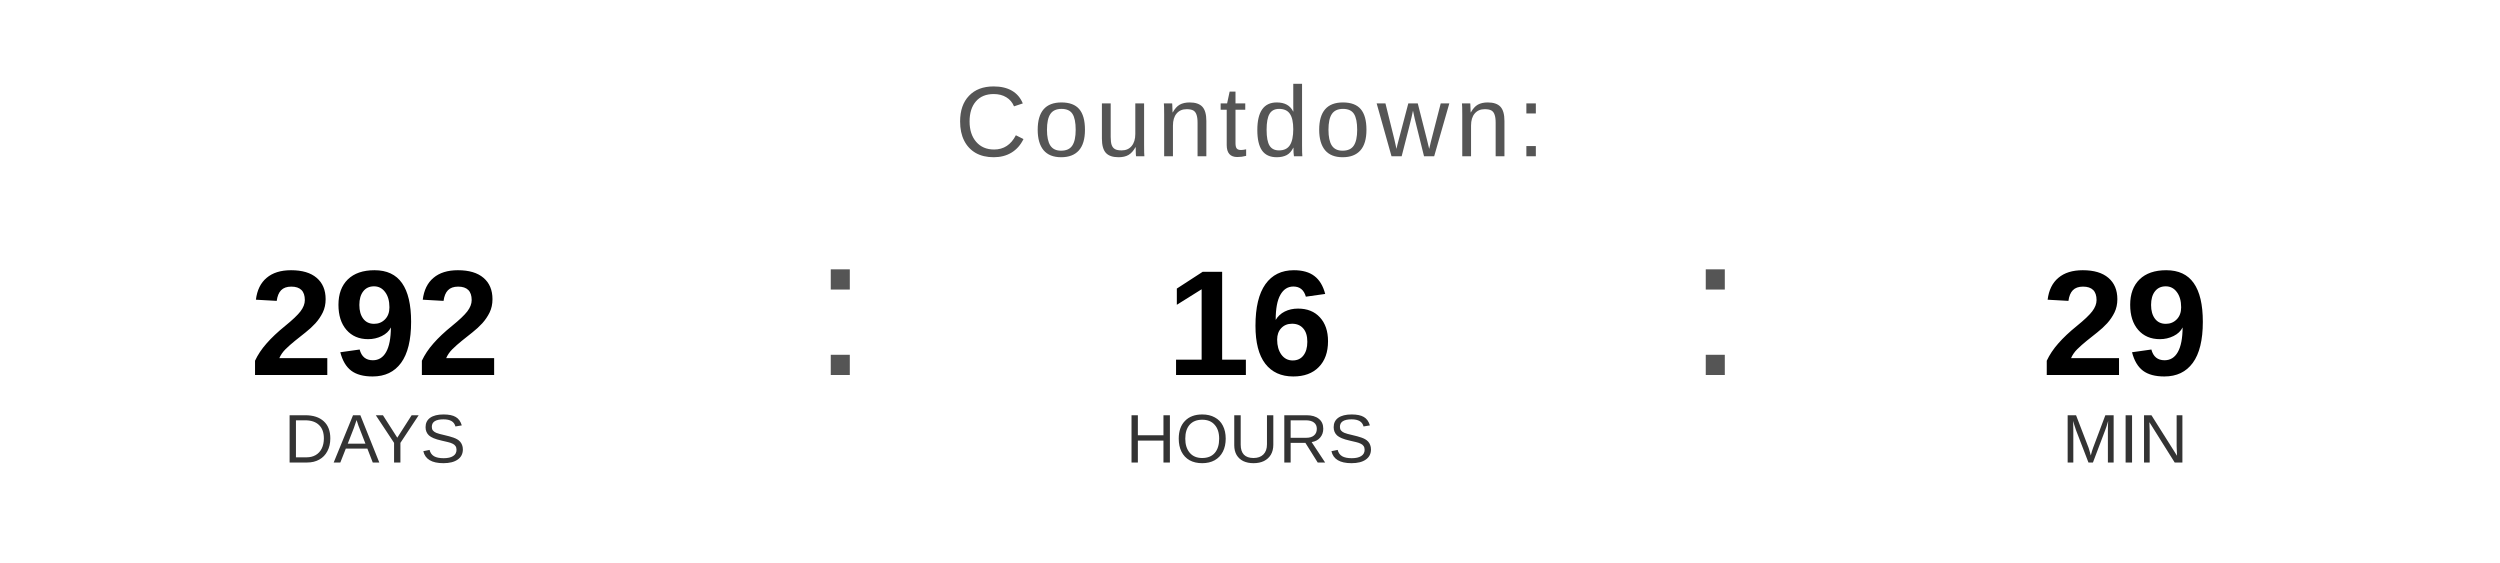
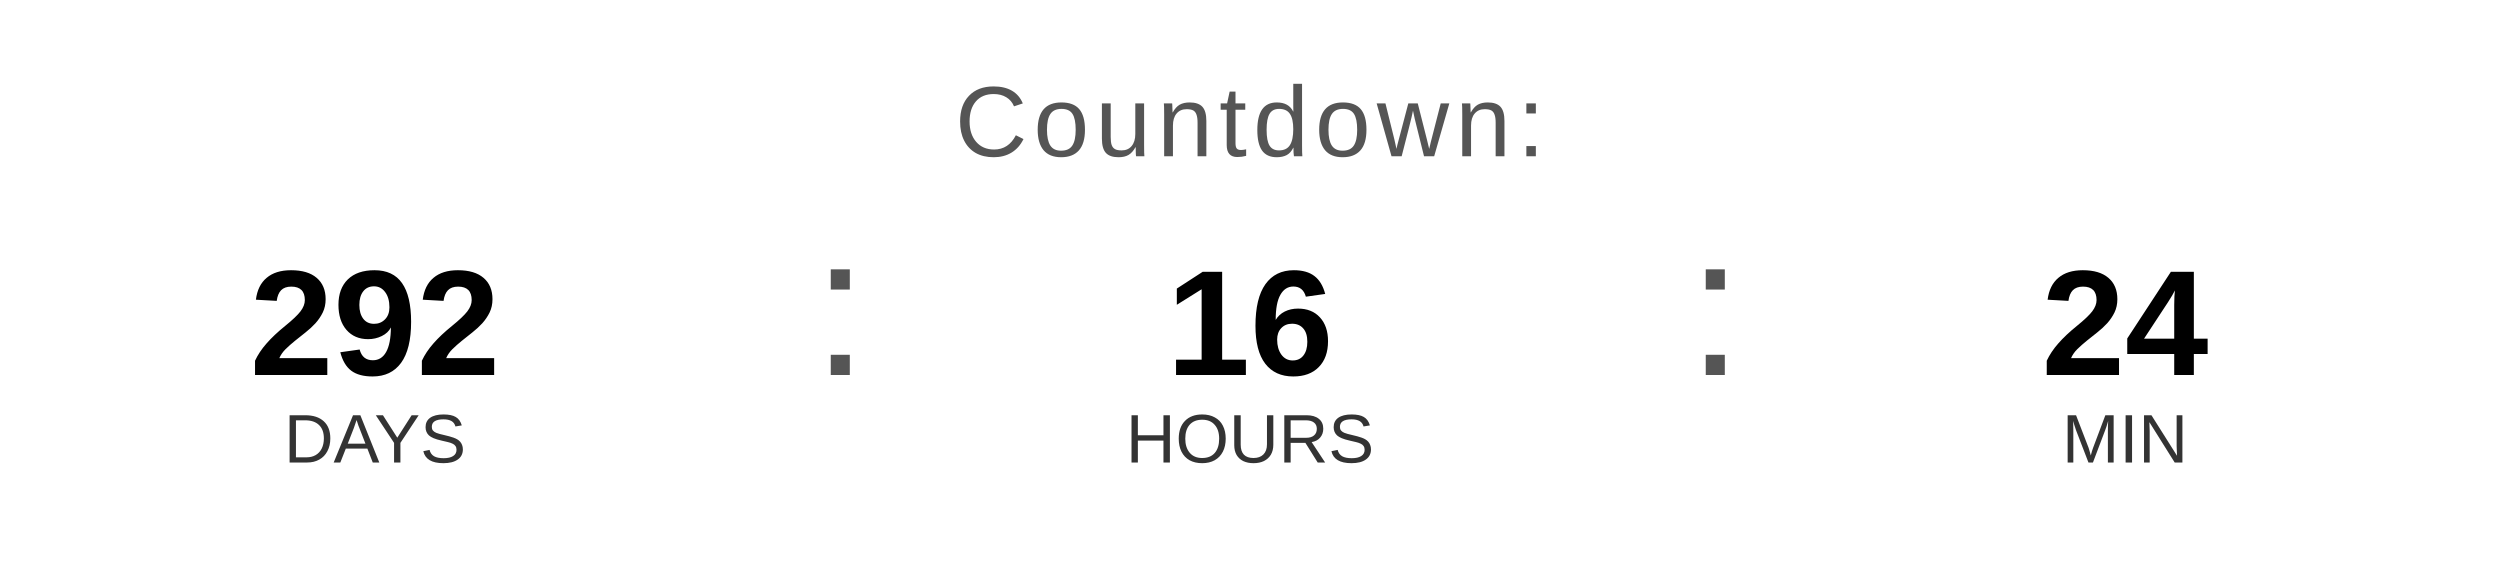
<svg xmlns="http://www.w3.org/2000/svg" width="400" height="90" viewBox="0 0 400 90">
  <text x="200" y="25" font-family="Arial, Helvetica, sans-serif" font-size="16" fill="#555555" text-anchor="middle" letter-spacing="1">
    Countdown:
  </text>
  <text x="60" y="60" font-family="Arial, Helvetica, sans-serif" font-size="24" font-weight="bold" fill="#000000" text-anchor="middle">292</text>
  <text x="60" y="74" font-family="Arial, Helvetica, sans-serif" font-size="11" fill="#333333" text-anchor="middle">DAYS</text>
  <text x="130" y="60" font-family="Arial, sans-serif" font-size="32" fill="#555555">:</text>
  <text x="200" y="60" font-family="Arial, Helvetica, sans-serif" font-size="24" font-weight="bold" fill="#000000" text-anchor="middle">16</text>
  <text x="200" y="74" font-family="Arial, Helvetica, sans-serif" font-size="11" fill="#333333" text-anchor="middle">HOURS</text>
  <text x="270" y="60" font-family="Arial, sans-serif" font-size="32" fill="#555555">:</text>
-   <text x="340" y="60" font-family="Arial, Helvetica, sans-serif" font-size="24" font-weight="bold" fill="#000000" text-anchor="middle">29</text>
+   <text x="340" y="60" font-family="Arial, Helvetica, sans-serif" font-size="24" font-weight="bold" fill="#000000" text-anchor="middle">24</text>
  <text x="340" y="74" font-family="Arial, Helvetica, sans-serif" font-size="11" fill="#333333" text-anchor="middle">MIN</text>
</svg>
